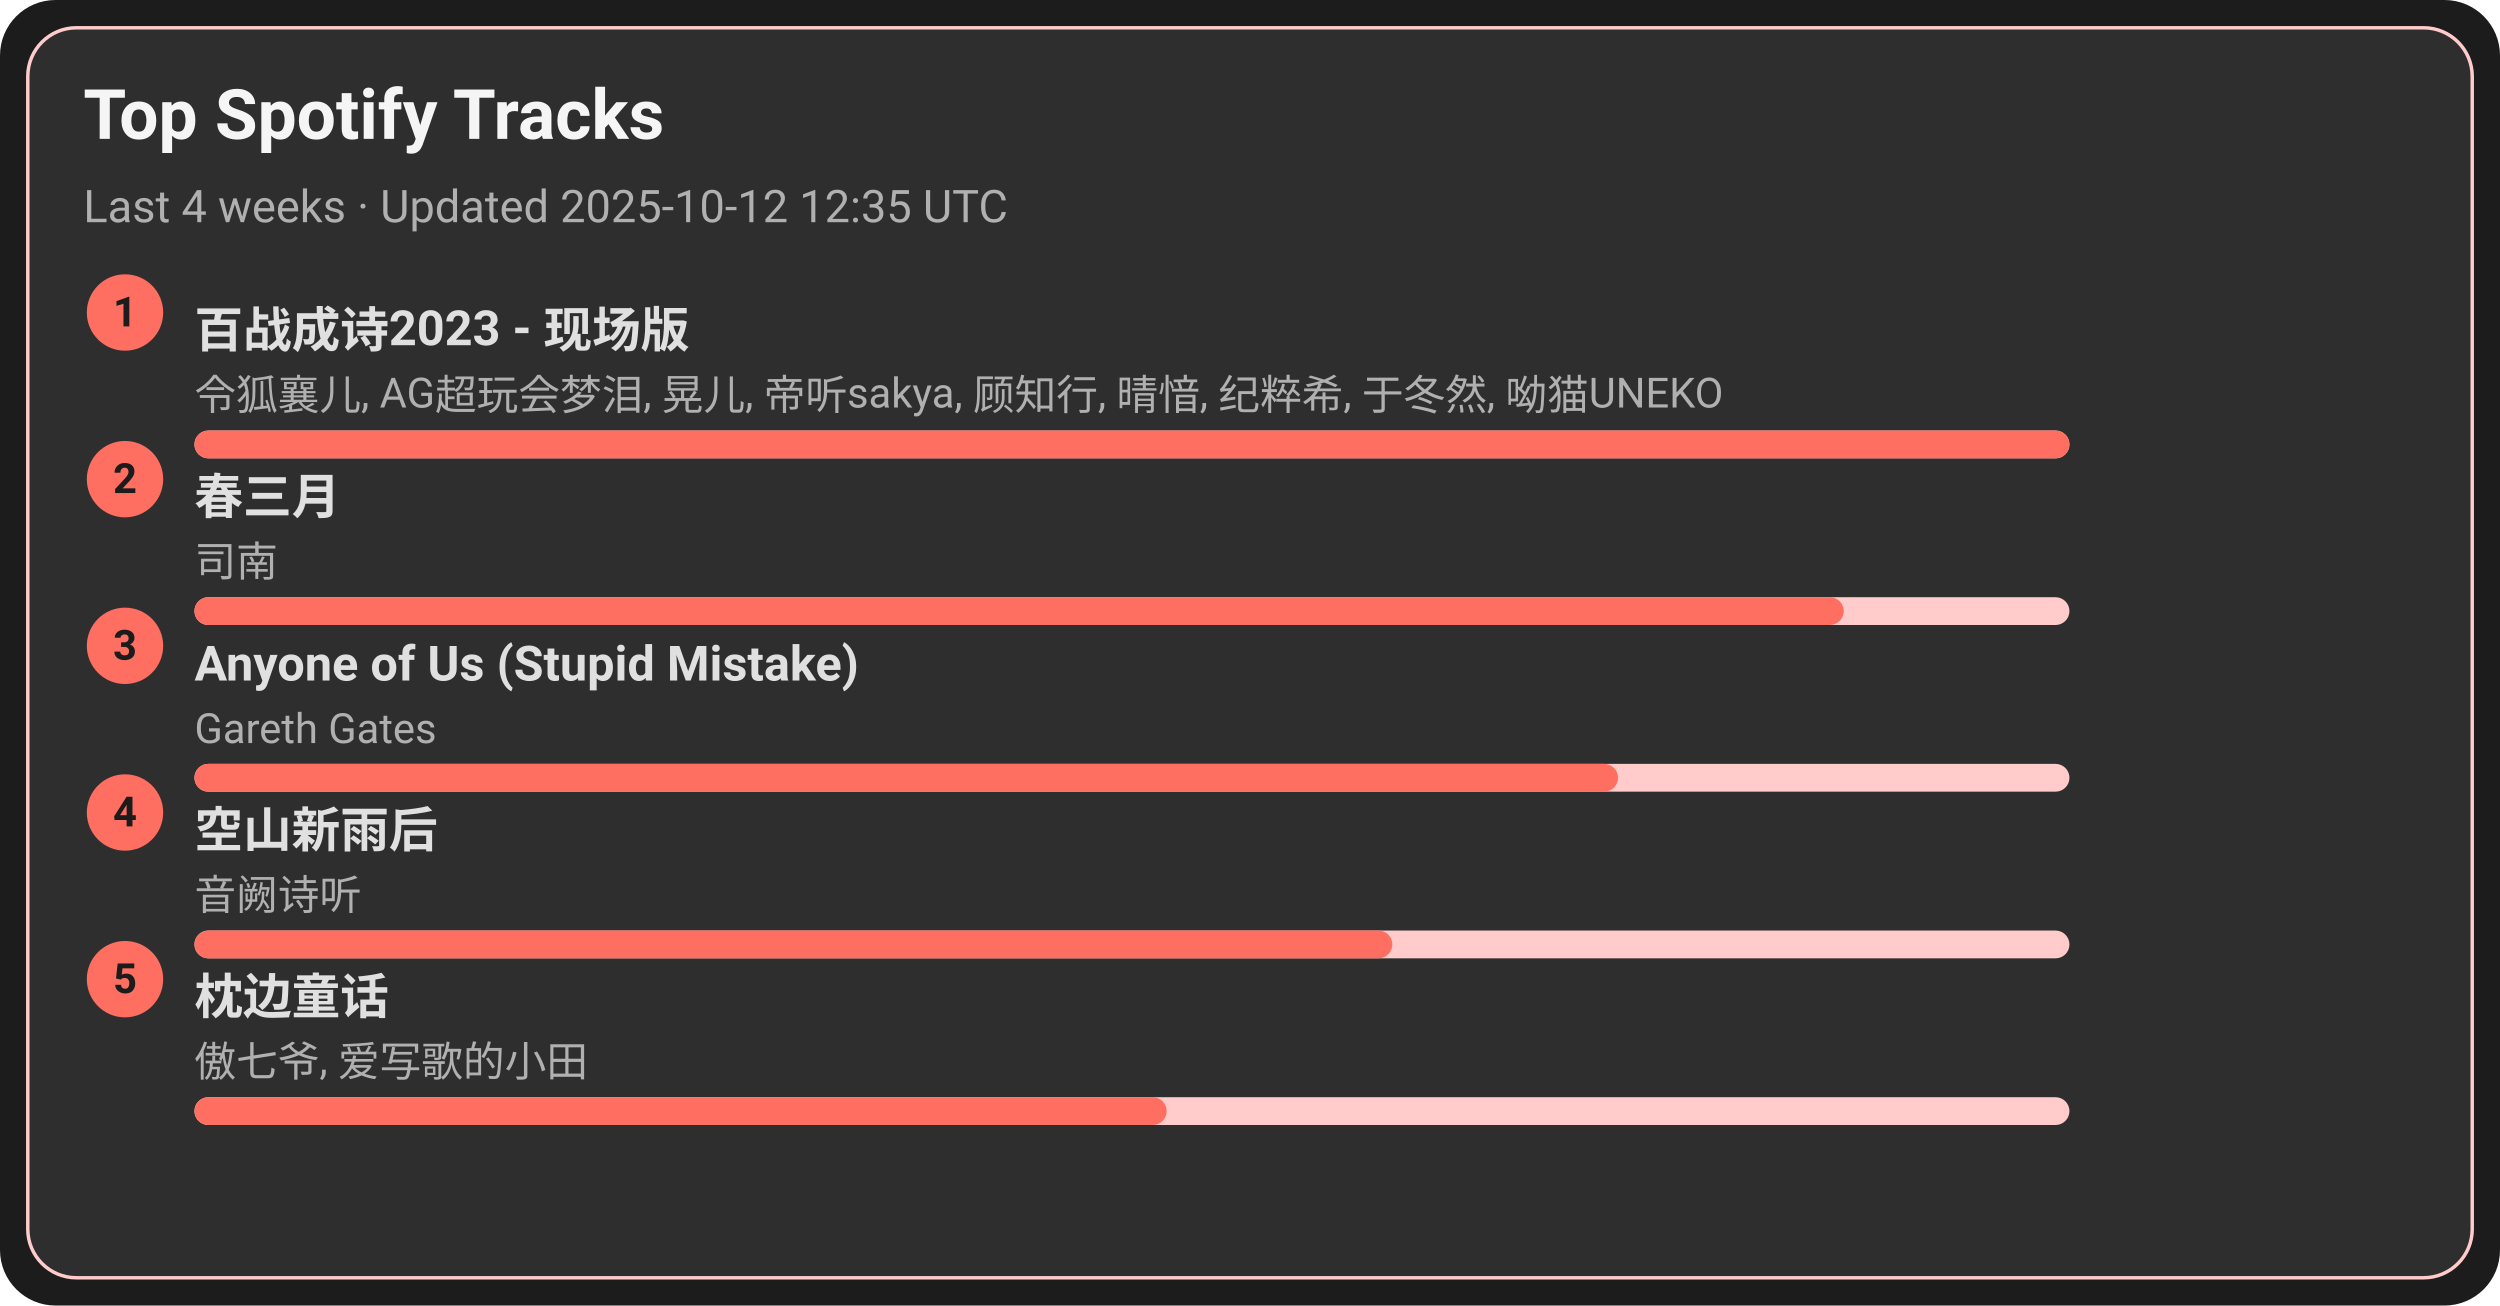
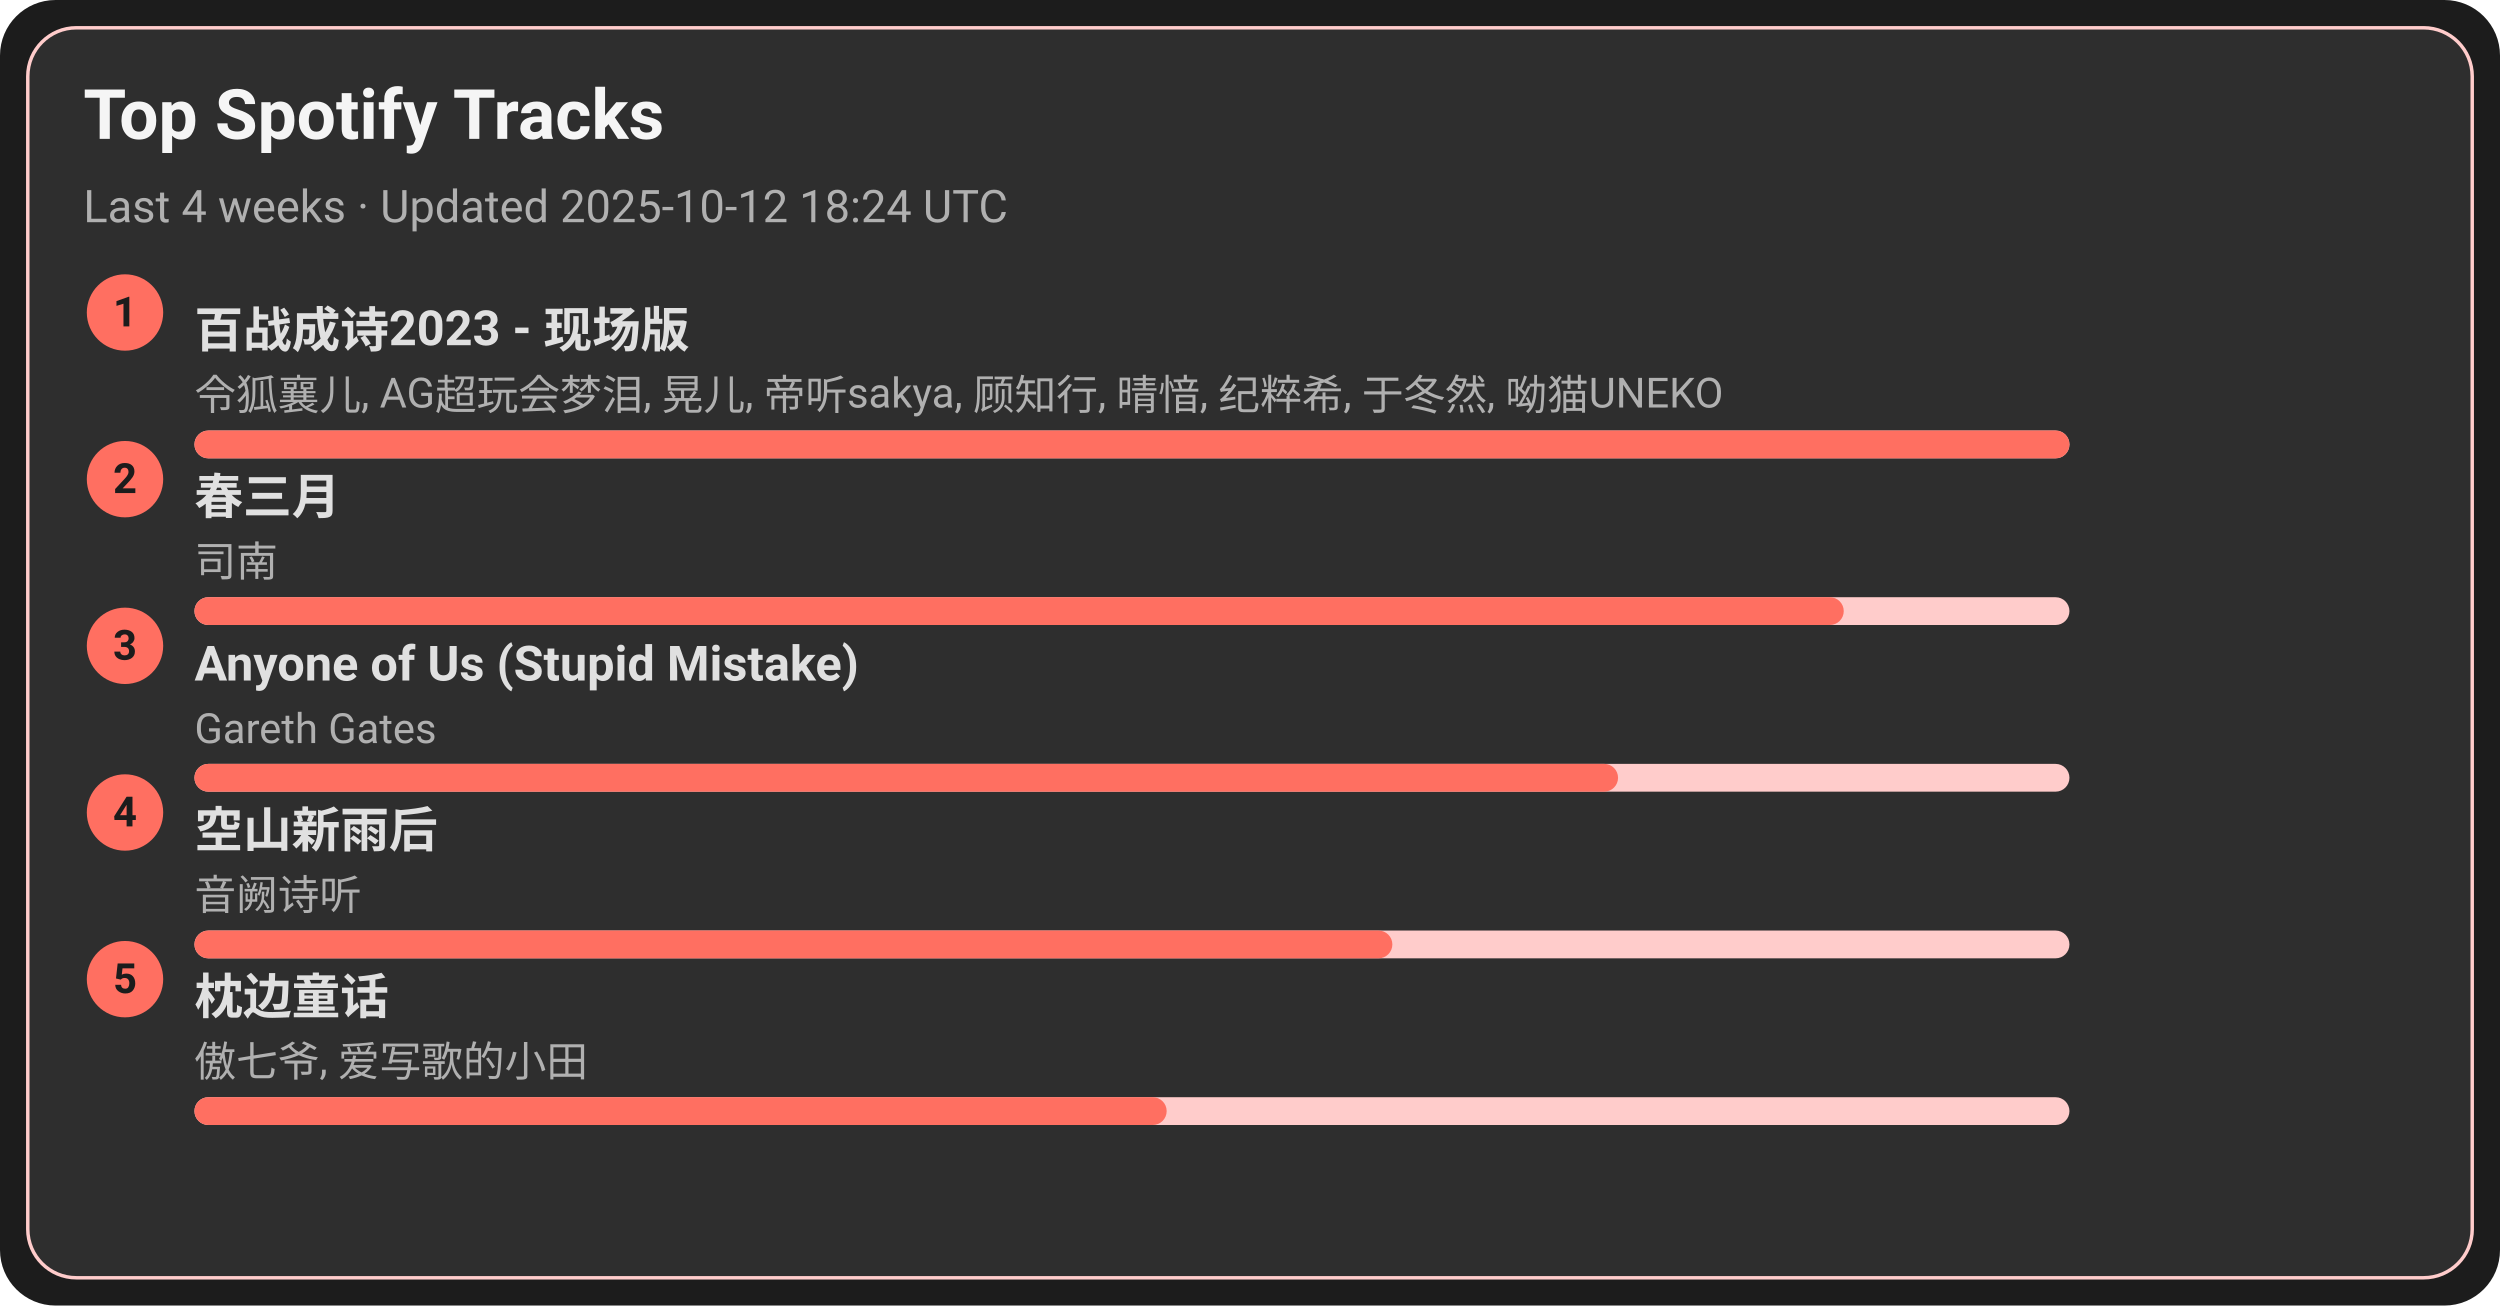
<svg xmlns="http://www.w3.org/2000/svg" width="720" height="376" viewBox="0 0 720 376">
  <style>text{font-family:-apple-system,BlinkMacSystemFont,Segoe UI,Roboto,Ubuntu,Helvetica Neue,Arial,Noto Sans,sans-serif}</style>
  <rect width="720" height="376" rx="16" fill="#1c1c1c" />
  <rect x="8" y="8" width="704" height="360" rx="14" fill="#2e2e2e" stroke="#ffcccb" />
  <text x="24" y="40" font-size="20" fill="#f5f5f5" font-weight="600">Top Spotify Tracks</text>
-   <text x="24" y="64" font-size="13" fill="#b0b0b0">Last 4 weeks · Updated 2025-10-12 12:35 UTC</text>
+   <text x="24" y="64" font-size="13" fill="#b0b0b0">Last 4 weeks · Updated 2025-10-12 18:24 UTC</text>
  <circle cx="36" cy="90" r="11" fill="#ff6f61" />
  <text x="36" y="94" text-anchor="middle" font-size="12" fill="#1c1c1c" font-weight="700">1</text>
  <a href="https://open.spotify.com/track/2gttnS8fWnDwziLFt2TLEi" target="_blank" rel="noopener noreferrer">
    <text x="56" y="100" font-size="14" fill="#e0e0e0" font-weight="600">百战成诗2023 - 现场版</text>
  </a>
  <text x="56" y="118" font-size="12" fill="#b0b0b0">令狐襄儿, AG超玩会梦泪, 晃儿, 帝听sakya, 顾知行, 晴愔, 纪粹希, 于冬然, 呦猫UNEKO</text>
  <rect x="56" y="124" width="540" height="8" rx="4" fill="#ffcccb" />
  <rect x="56" y="124" width="540" height="8" rx="4" fill="#ff6f61" />
  <circle cx="36" cy="138" r="11" fill="#ff6f61" />
  <text x="36" y="142" text-anchor="middle" font-size="12" fill="#1c1c1c" font-weight="700">2</text>
  <a href="https://open.spotify.com/track/5A9BOP4WTk2UayDlMb8w98" target="_blank" rel="noopener noreferrer">
    <text x="56" y="148" font-size="14" fill="#e0e0e0" font-weight="600">春三月</text>
  </a>
  <text x="56" y="166" font-size="12" fill="#b0b0b0">司南</text>
  <rect x="56" y="172" width="540" height="8" rx="4" fill="#ffcccb" />
  <rect x="56" y="172" width="475" height="8" rx="4" fill="#ff6f61" />
  <circle cx="36" cy="186" r="11" fill="#ff6f61" />
  <text x="36" y="190" text-anchor="middle" font-size="12" fill="#1c1c1c" font-weight="700">3</text>
  <a href="https://open.spotify.com/track/7KZo8AI9F3Vnn3FXEYBL9f" target="_blank" rel="noopener noreferrer">
    <text x="56" y="196" font-size="14" fill="#e0e0e0" font-weight="600">Anyone of Us (Stupid Mistake)</text>
  </a>
  <text x="56" y="214" font-size="12" fill="#b0b0b0">Gareth Gates</text>
  <rect x="56" y="220" width="540" height="8" rx="4" fill="#ffcccb" />
  <rect x="56" y="220" width="410" height="8" rx="4" fill="#ff6f61" />
  <circle cx="36" cy="234" r="11" fill="#ff6f61" />
  <text x="36" y="238" text-anchor="middle" font-size="12" fill="#1c1c1c" font-weight="700">4</text>
  <a href="https://open.spotify.com/track/7c1D58U8AIVOGlYzh5U6sk" target="_blank" rel="noopener noreferrer">
    <text x="56" y="244" font-size="14" fill="#e0e0e0" font-weight="600">空山新雨后</text>
  </a>
  <text x="56" y="262" font-size="12" fill="#b0b0b0">音阙诗听</text>
  <rect x="56" y="268" width="540" height="8" rx="4" fill="#ffcccb" />
  <rect x="56" y="268" width="345" height="8" rx="4" fill="#ff6f61" />
  <circle cx="36" cy="282" r="11" fill="#ff6f61" />
  <text x="36" y="286" text-anchor="middle" font-size="12" fill="#1c1c1c" font-weight="700">5</text>
  <a href="https://open.spotify.com/track/3I8tlHNA9NM8dL0B23xGIY" target="_blank" rel="noopener noreferrer">
    <text x="56" y="292" font-size="14" fill="#e0e0e0" font-weight="600">枕边童话</text>
  </a>
  <text x="56" y="310" font-size="12" fill="#b0b0b0">傲七爷, 爱写歌的小田</text>
  <rect x="56" y="316" width="540" height="8" rx="4" fill="#ffcccb" />
  <rect x="56" y="316" width="280" height="8" rx="4" fill="#ff6f61" />
</svg>
